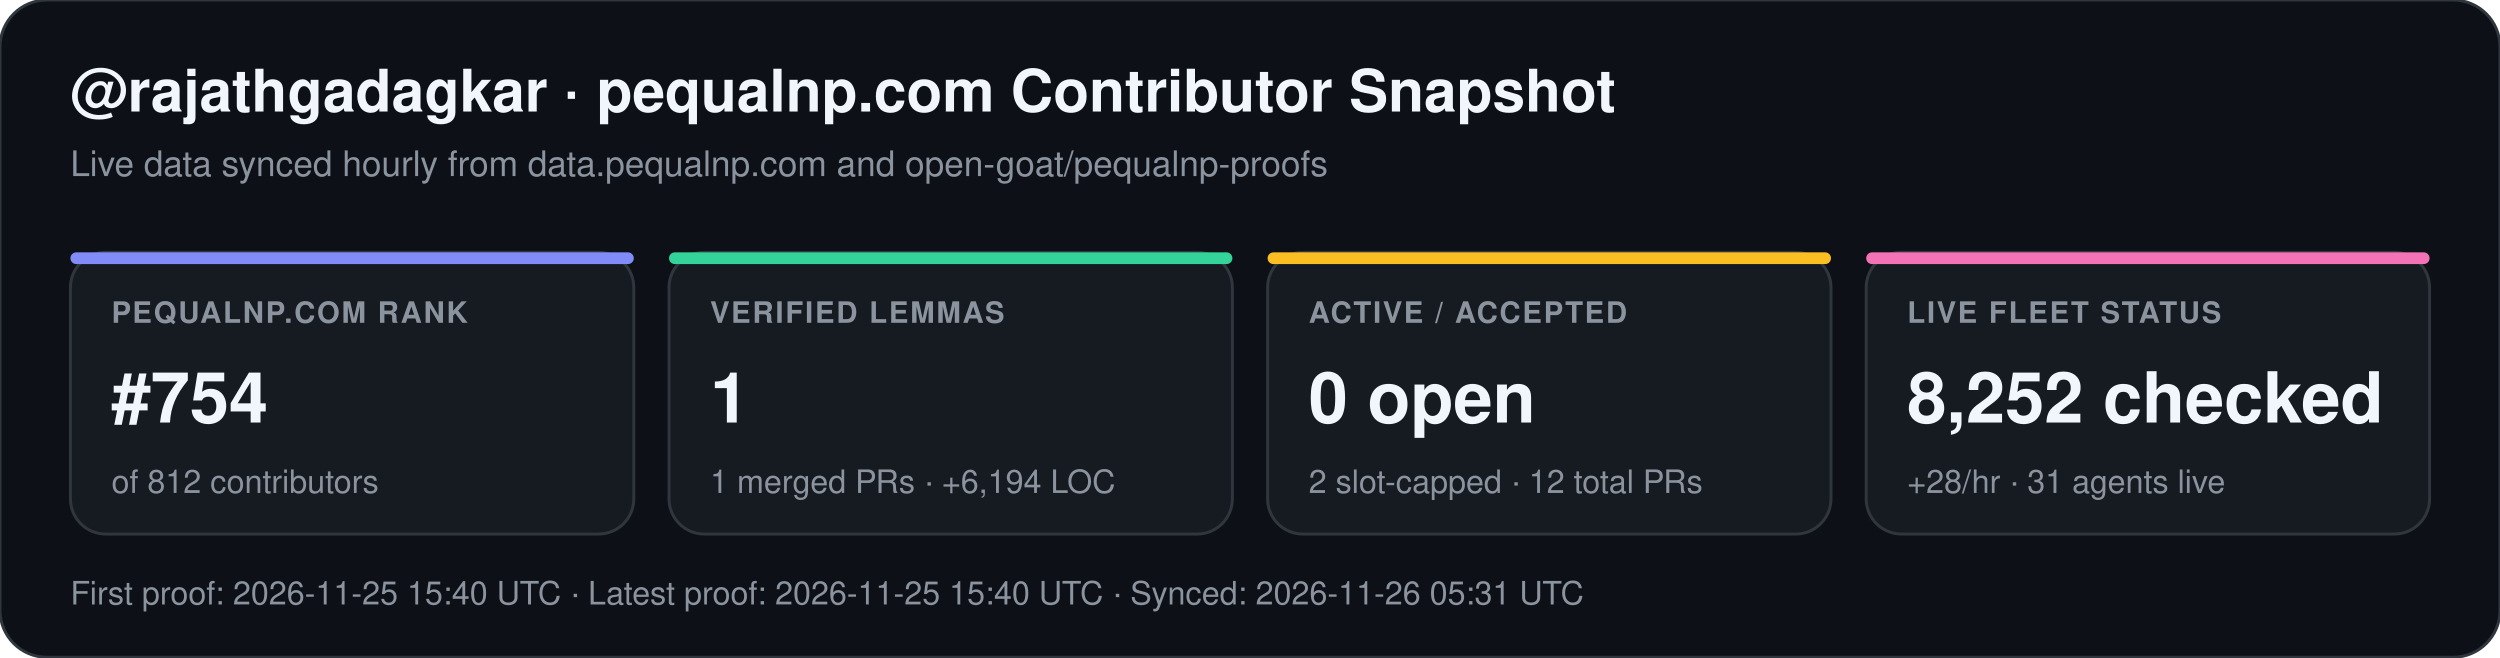
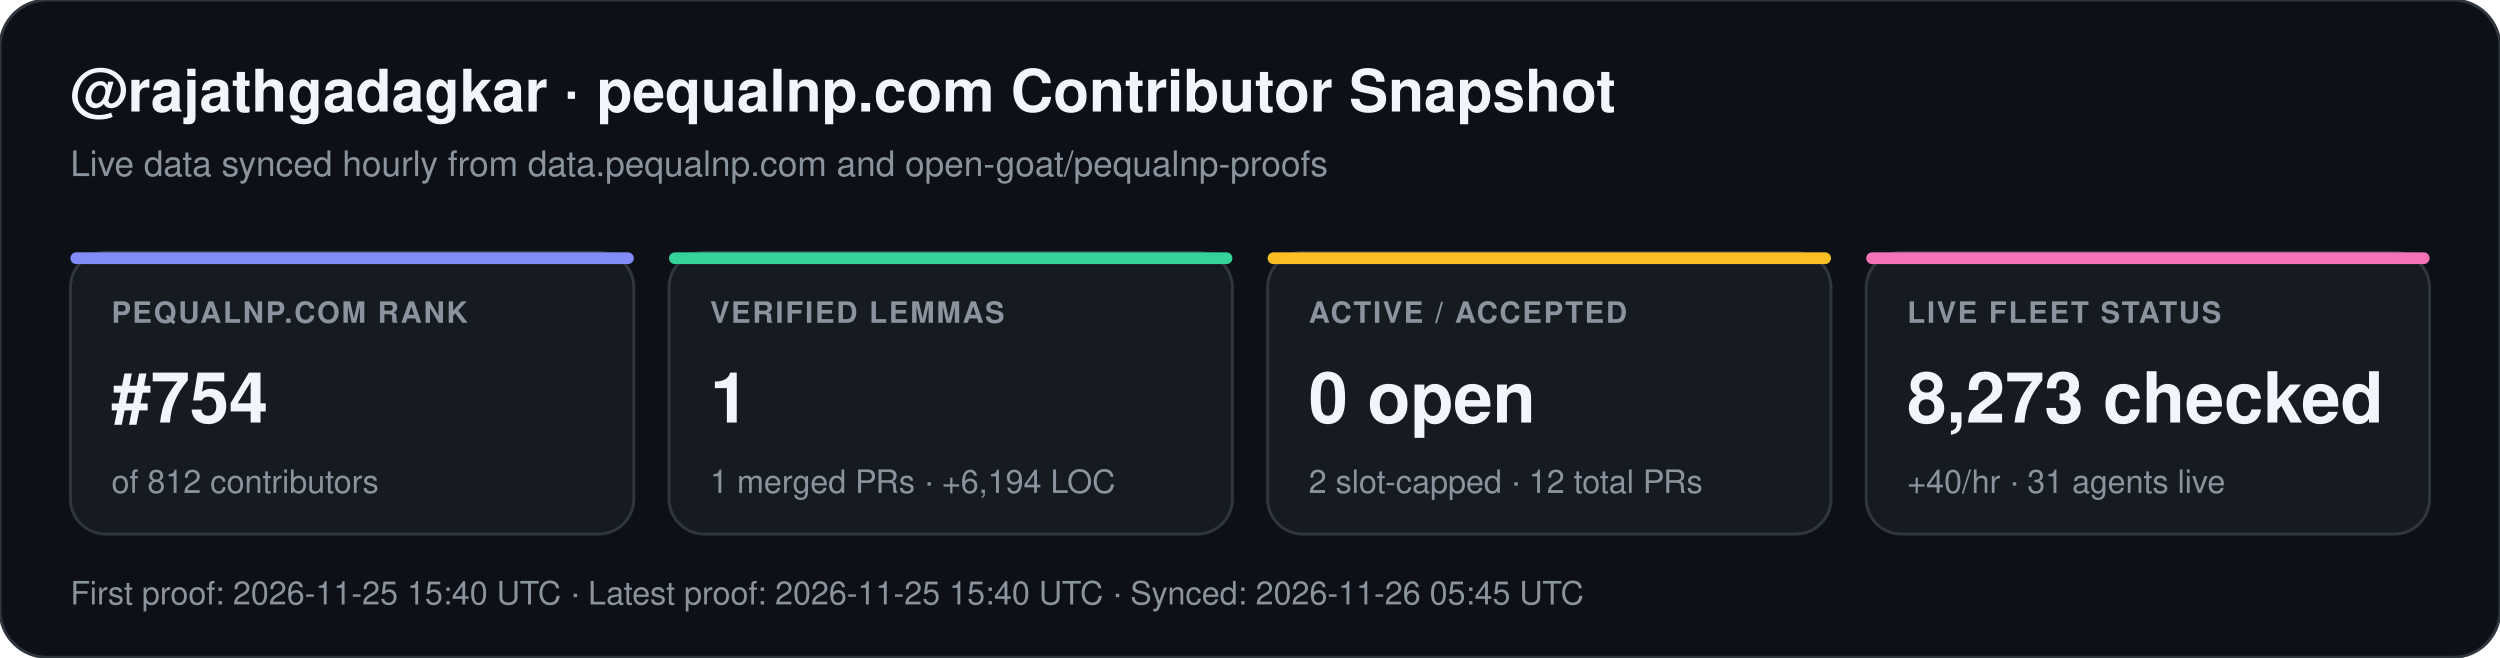
<svg xmlns="http://www.w3.org/2000/svg" width="852" height="224" viewBox="0 0 852 224" font-family="-apple-system,BlinkMacSystemFont,Segoe UI,Helvetica,Arial,sans-serif">
  <rect width="852" height="224" rx="16" fill="#0d1117" stroke="#30363d" stroke-width="1" />
  <text x="24" y="38" fill="#f0f6fc" font-size="20" font-weight="700">@rajathgadagkar · pequalnp.com Contributor Snapshot</text>
  <text x="24" y="60" fill="#8b949e" font-size="12">Live data synced hourly from data.pequalnp.com and open-goat/pequalnp-proofs</text>
  <rect x="24" y="86" width="192" height="96" rx="12" fill="#161b22" stroke="#30363d" stroke-width="1" />
  <rect x="24" y="86" width="192" height="4" rx="2" fill="#818cf8" />
  <text x="38" y="110" fill="#8b949e" font-size="10" font-weight="600" letter-spacing="0.6">PEQUALNP.COM RANK</text>
  <text x="38" y="144" fill="#f0f6fc" font-size="24" font-weight="700">#754</text>
  <text x="38" y="168" fill="#8b949e" font-size="11">of 812 contributors</text>
  <rect x="228" y="86" width="192" height="96" rx="12" fill="#161b22" stroke="#30363d" stroke-width="1" />
  <rect x="228" y="86" width="192" height="4" rx="2" fill="#34d399" />
  <text x="242" y="110" fill="#8b949e" font-size="10" font-weight="600" letter-spacing="0.6">VERIFIED LEMMAS</text>
  <text x="242" y="144" fill="#f0f6fc" font-size="24" font-weight="700">1</text>
  <text x="242" y="168" fill="#8b949e" font-size="11">1 merged PRs · +6,194 LOC</text>
  <rect x="432" y="86" width="192" height="96" rx="12" fill="#161b22" stroke="#30363d" stroke-width="1" />
  <rect x="432" y="86" width="192" height="4" rx="2" fill="#fbbf24" />
  <text x="446" y="110" fill="#8b949e" font-size="10" font-weight="600" letter-spacing="0.6">ACTIVE / ACCEPTED</text>
  <text x="446" y="144" fill="#f0f6fc" font-size="24" font-weight="700">0 open</text>
  <text x="446" y="168" fill="#8b949e" font-size="11">2 slot-capped · 12 total PRs</text>
  <rect x="636" y="86" width="192" height="96" rx="12" fill="#161b22" stroke="#30363d" stroke-width="1" />
  <rect x="636" y="86" width="192" height="4" rx="2" fill="#f472b6" />
  <text x="650" y="110" fill="#8b949e" font-size="10" font-weight="600" letter-spacing="0.6">LIVE FLEET STATUS</text>
-   <text x="650" y="144" fill="#f0f6fc" font-size="24" font-weight="700">8,252 checked</text>
-   <text x="650" y="168" fill="#8b949e" font-size="11">+28/hr · 31 agents live</text>
-   <text x="24" y="206" fill="#8b949e" font-size="11">First proof: 2026-11-25 15:40 UTC  ·  Latest proof: 2026-11-25 15:40 UTC  ·  Synced: 2026-11-26 05:31 UTC</text>
+   <text x="650" y="144" fill="#f0f6fc" font-size="24" font-weight="700">8,273 checked</text>
+   <text x="650" y="168" fill="#8b949e" font-size="11">+40/hr · 31 agents live</text>
+   <text x="24" y="206" fill="#8b949e" font-size="11">First proof: 2026-11-25 15:40 UTC  ·  Latest proof: 2026-11-25 15:40 UTC  ·  Synced: 2026-11-26 05:45 UTC</text>
</svg>
